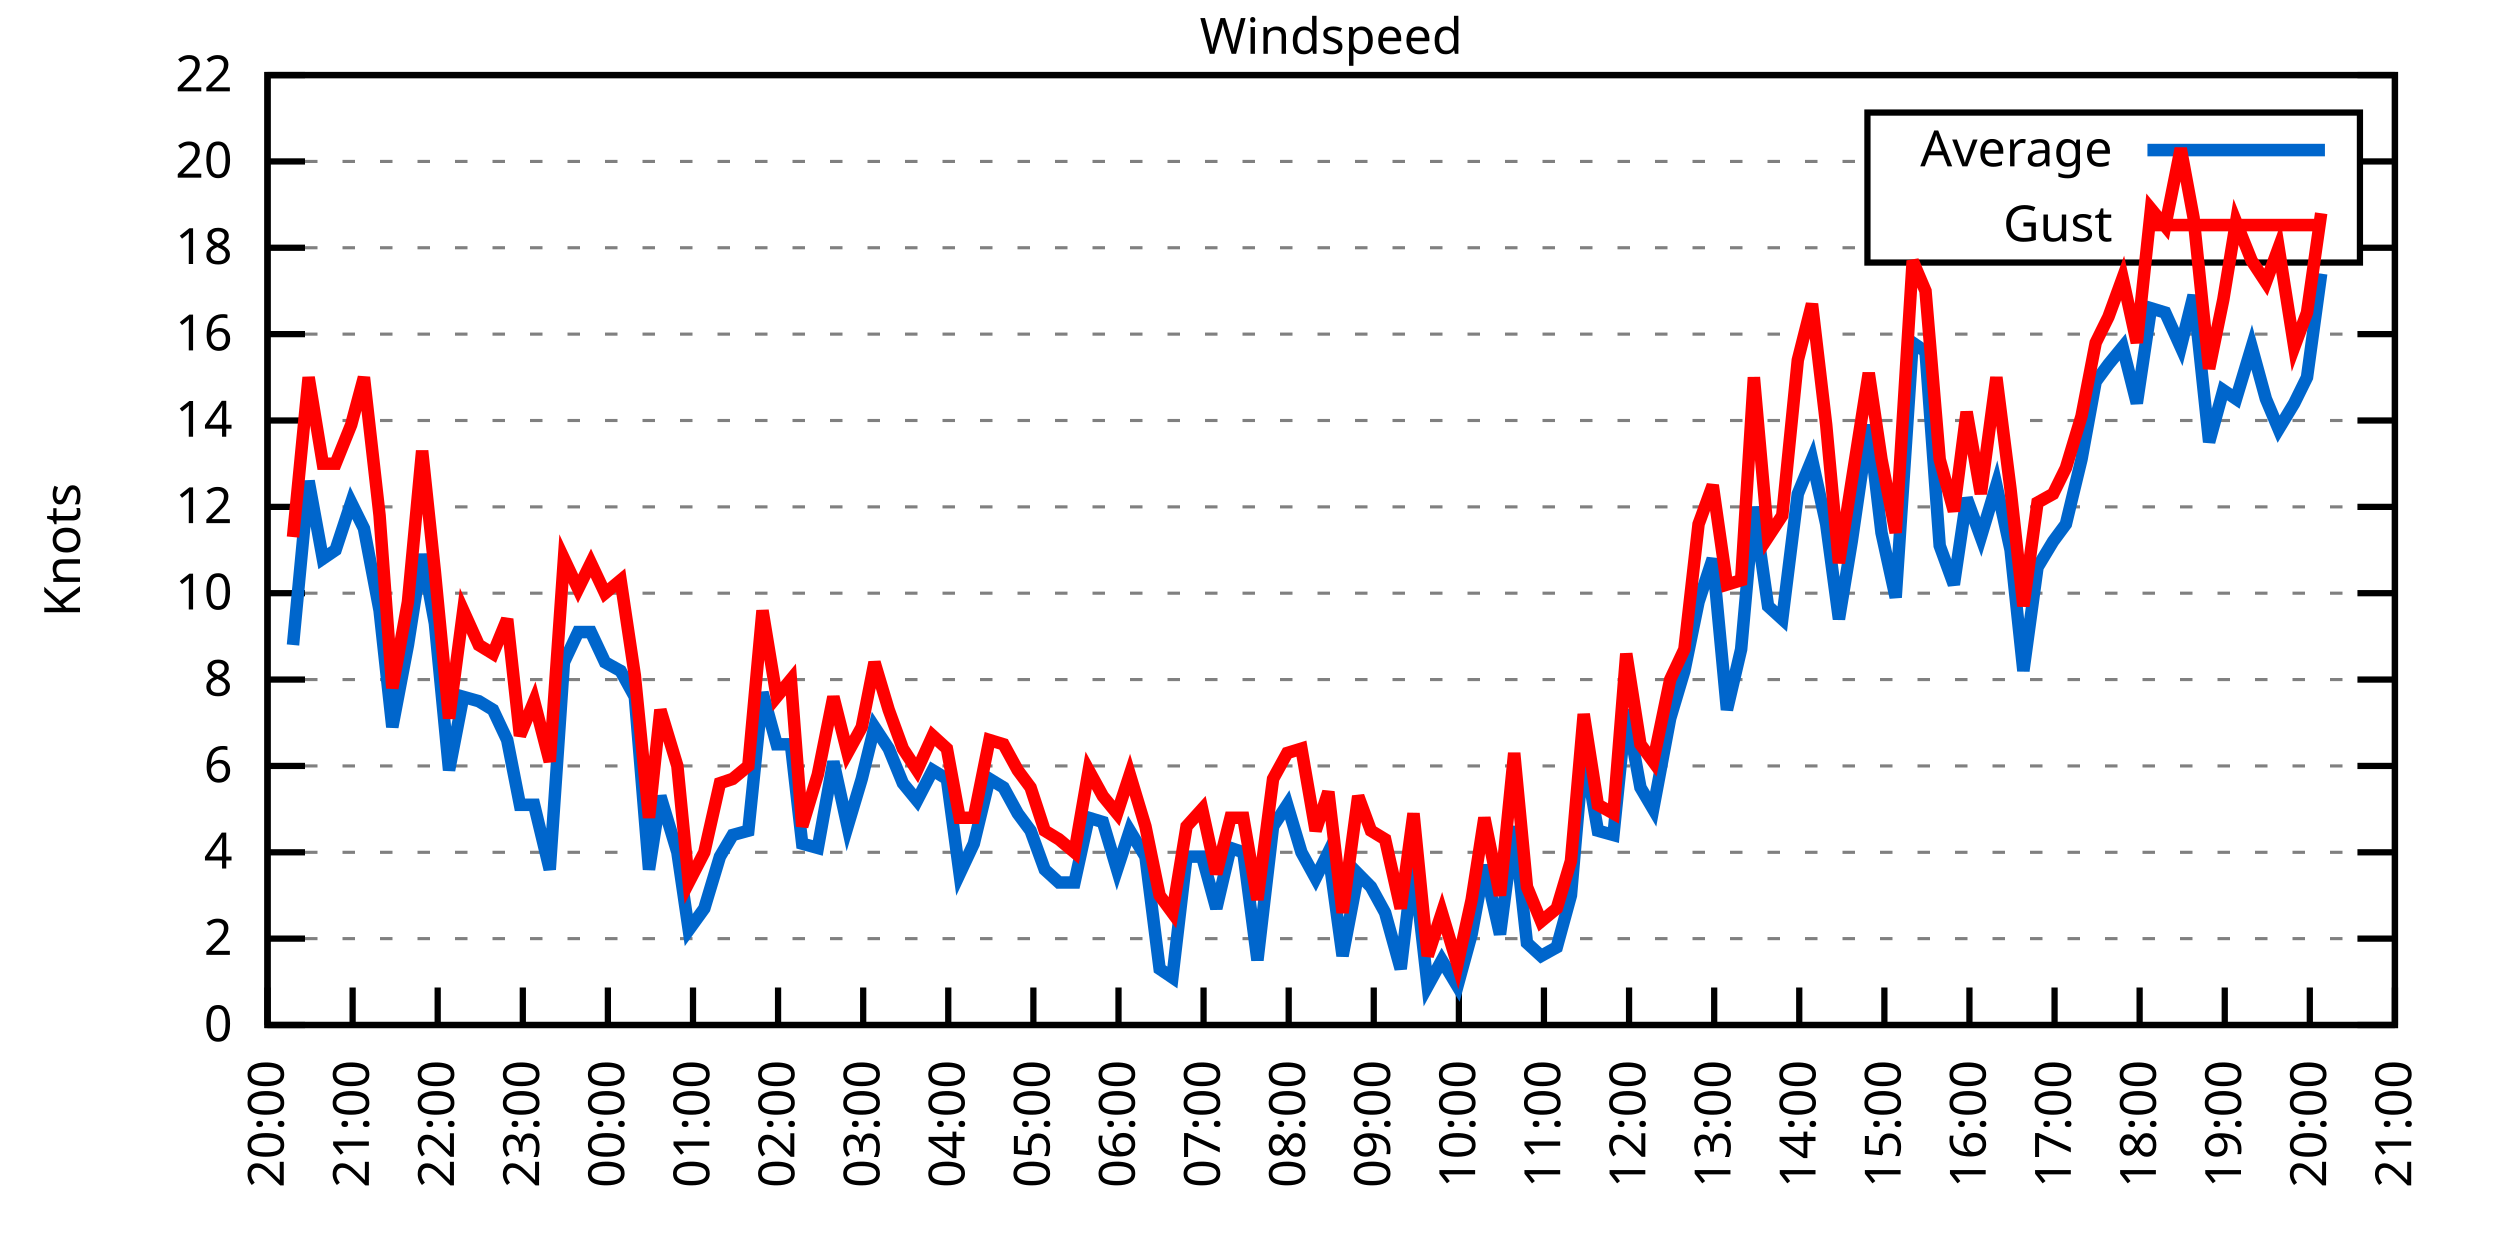
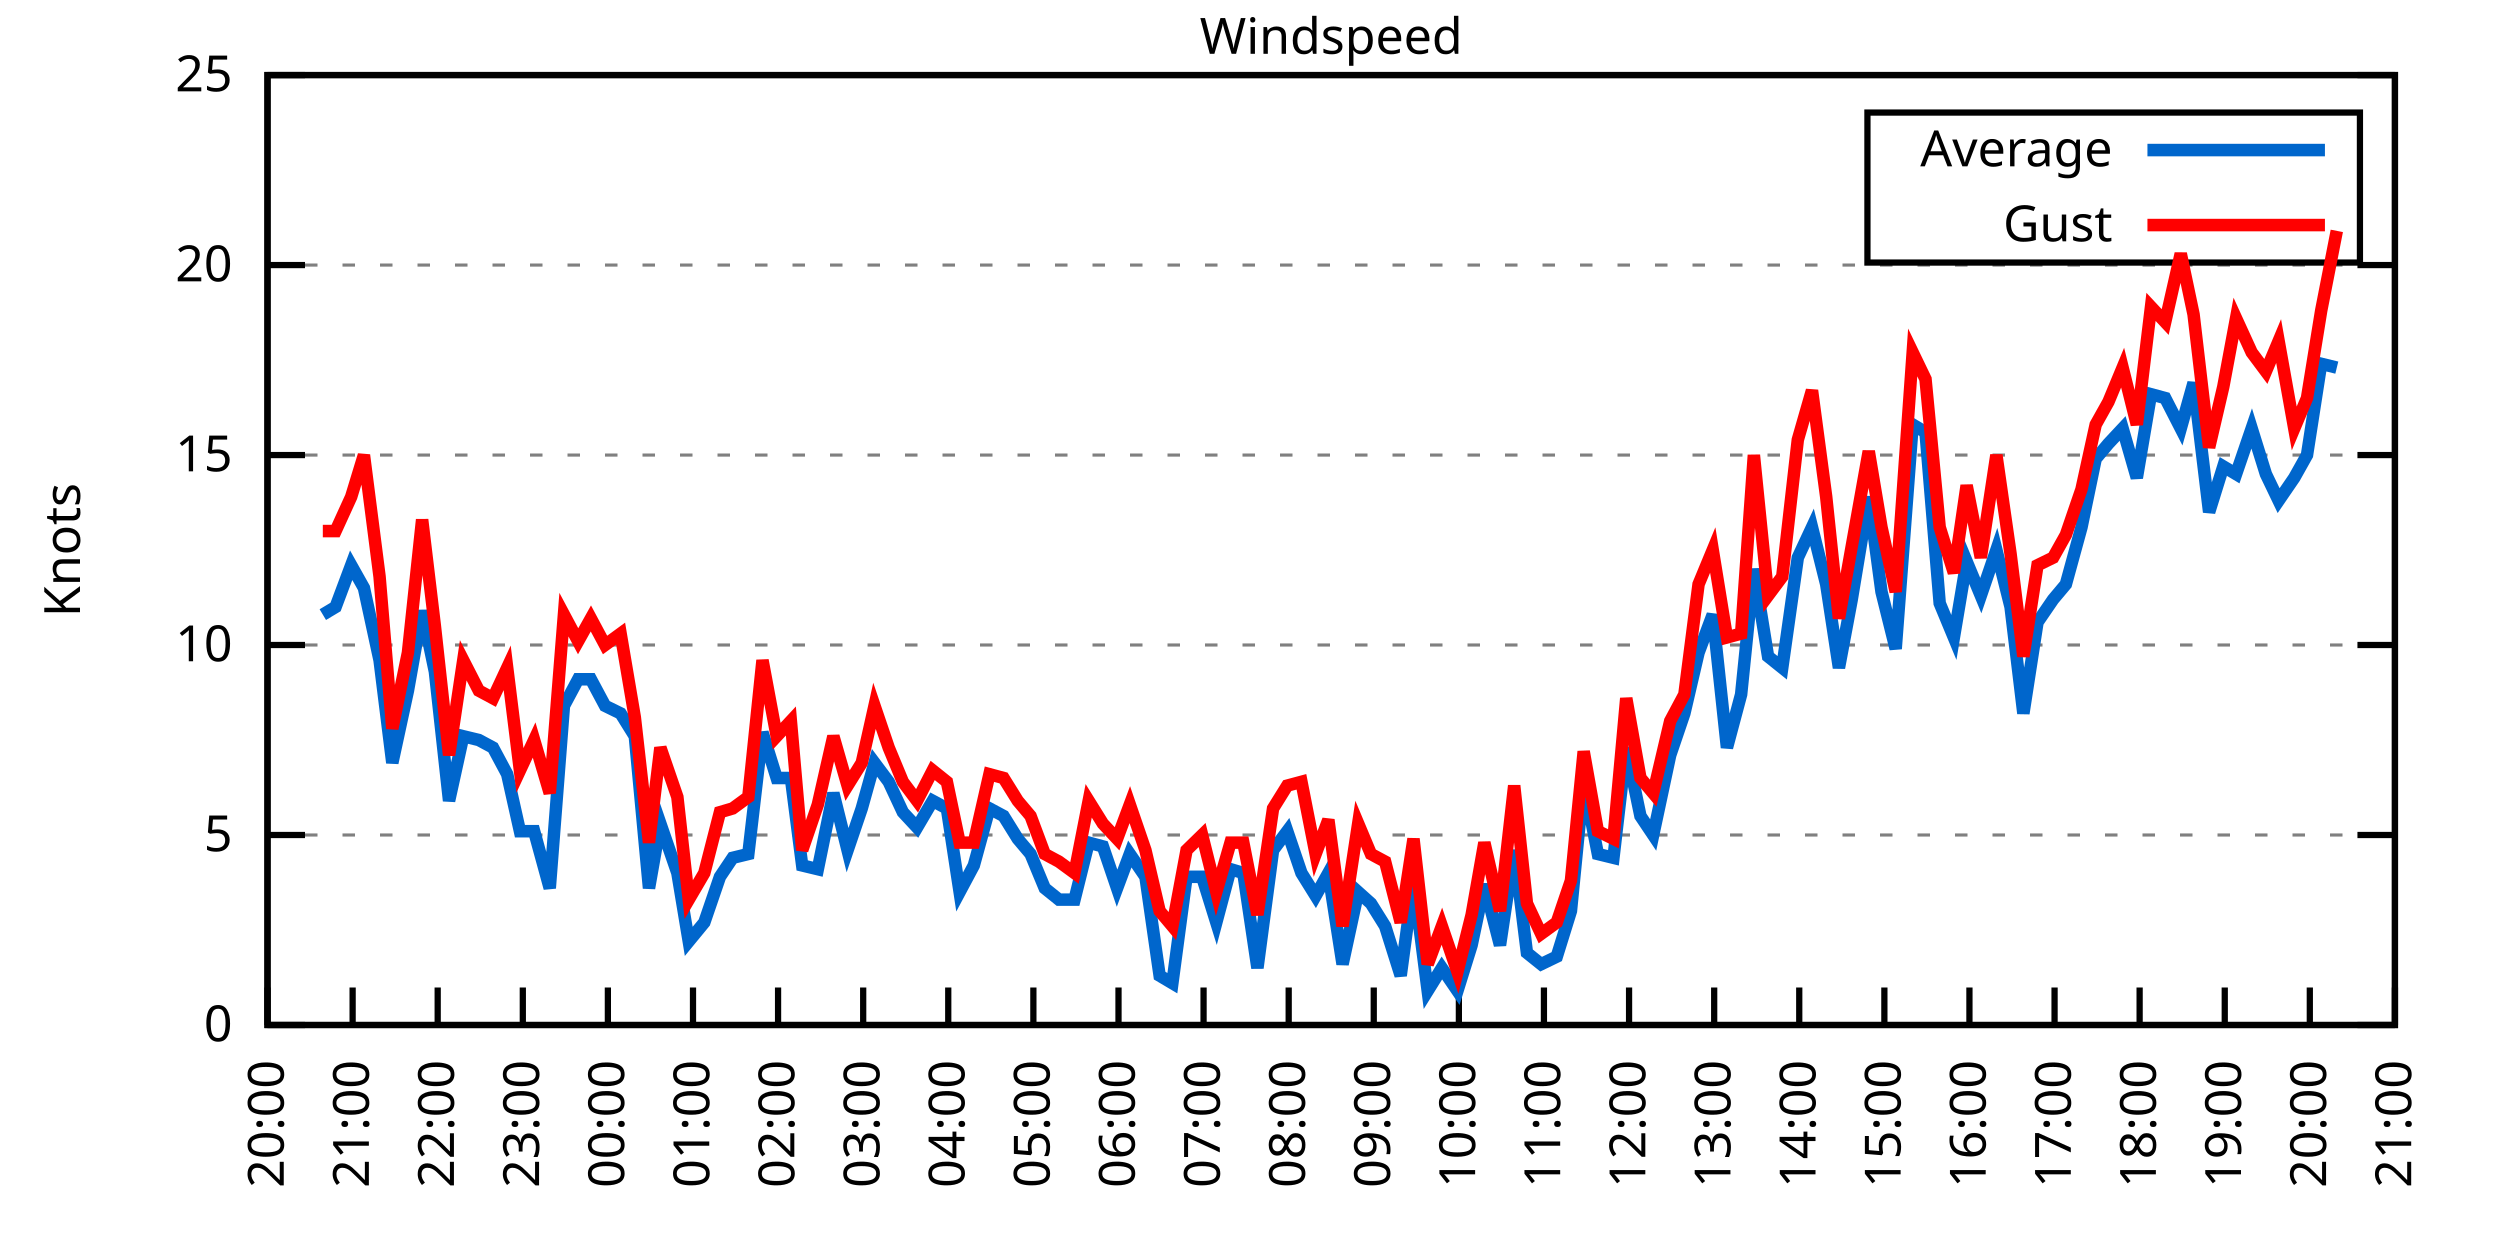
<svg xmlns="http://www.w3.org/2000/svg" xmlns:xlink="http://www.w3.org/1999/xlink" width="400" height="200" viewBox="0 0 400 200">
  <g id="gnuplot_canvas">
    <rect x="0" y="0" width="400" height="200" fill="none" />
    <defs>
      <circle id="gpDot" r="0.5" stroke-width="0.5" stroke="currentColor" />
      <path id="gpPt0" stroke-width="0.333" stroke="currentColor" d="M-1,0 h2 M0,-1 v2" />
      <path id="gpPt1" stroke-width="0.333" stroke="currentColor" d="M-1,-1 L1,1 M1,-1 L-1,1" />
      <path id="gpPt2" stroke-width="0.333" stroke="currentColor" d="M-1,0 L1,0 M0,-1 L0,1 M-1,-1 L1,1 M-1,1 L1,-1" />
      <rect id="gpPt3" stroke-width="0.333" stroke="currentColor" x="-1" y="-1" width="2" height="2" />
      <rect id="gpPt4" stroke-width="0.333" stroke="currentColor" fill="currentColor" x="-1" y="-1" width="2" height="2" />
      <circle id="gpPt5" stroke-width="0.333" stroke="currentColor" cx="0" cy="0" r="1" />
      <use xlink:href="#gpPt5" id="gpPt6" fill="currentColor" stroke="none" />
      <path id="gpPt7" stroke-width="0.333" stroke="currentColor" d="M0,-1.33 L-1.33,0.67 L1.33,0.67 z" />
      <use xlink:href="#gpPt7" id="gpPt8" fill="currentColor" stroke="none" />
      <use xlink:href="#gpPt7" id="gpPt9" stroke="currentColor" transform="rotate(180)" />
      <use xlink:href="#gpPt9" id="gpPt10" fill="currentColor" stroke="none" />
      <use xlink:href="#gpPt3" id="gpPt11" stroke="currentColor" transform="rotate(45)" />
      <use xlink:href="#gpPt11" id="gpPt12" fill="currentColor" stroke="none" />
      <path id="gpPt13" stroke-width="0.333" stroke="currentColor" d="M0,1.330 L1.265,0.411 L0.782,-1.067 L-0.782,-1.076 L-1.265,0.411 z" />
      <use xlink:href="#gpPt13" id="gpPt14" fill="currentColor" stroke="none" />
      <filter id="textbox" filterUnits="objectBoundingBox" x="0" y="0" height="1" width="1">
        <feFlood flood-color="white" flood-opacity="1" result="bgnd" />
        <feComposite in="SourceGraphic" in2="bgnd" operator="atop" />
      </filter>
      <filter id="greybox" filterUnits="objectBoundingBox" x="0" y="0" height="1" width="1">
        <feFlood flood-color="lightgrey" flood-opacity="1" result="grey" />
        <feComposite in="SourceGraphic" in2="grey" operator="atop" />
      </filter>
    </defs>
    <g fill="none" color="white" stroke="currentColor" stroke-width="1.00" stroke-linecap="butt" stroke-linejoin="miter">
</g>
    <g fill="none" color="black" stroke="currentColor" stroke-width="1.00" stroke-linecap="butt" stroke-linejoin="miter">
      <g stroke="none" shape-rendering="crispEdges">
        <polygon fill="rgb(255, 255, 255)" points="42.80,164.00 383.18,164.00 383.18,12.02 42.80,12.02 " />
      </g>
    </g>
    <g fill="none" color="black" stroke="currentColor" stroke-width="1.00" stroke-linecap="butt" stroke-linejoin="miter">
</g>
    <g fill="none" color="black" stroke="black" stroke-width="0.50" stroke-linecap="butt" stroke-linejoin="miter">
</g>
    <g fill="none" color="gray" stroke="currentColor" stroke-width="0.50" stroke-linecap="butt" stroke-linejoin="miter">
      <path stroke="gray" stroke-dasharray="2,4" class="gridline" d="M42.80,164.00 L383.19,164.00  " />
    </g>
    <g fill="none" color="gray" stroke="gray" stroke-width="1.00" stroke-linecap="butt" stroke-linejoin="miter">
</g>
    <g fill="none" color="black" stroke="currentColor" stroke-width="1.00" stroke-linecap="butt" stroke-linejoin="miter">
      <path stroke="black" d="M42.80,164.00 L48.80,164.00 M383.19,164.00 L377.19,164.00  " />
      <g transform="translate(37.20,166.60)" stroke="none" fill="black" font-family="Sans" font-size="8.00" text-anchor="end">
        <text>
          <tspan font-family="Sans"> 0</tspan>
        </text>
      </g>
    </g>
    <g fill="none" color="black" stroke="currentColor" stroke-width="1.00" stroke-linecap="butt" stroke-linejoin="miter">
</g>
    <g fill="none" color="black" stroke="black" stroke-width="0.50" stroke-linecap="butt" stroke-linejoin="miter">
</g>
    <g fill="none" color="gray" stroke="currentColor" stroke-width="0.50" stroke-linecap="butt" stroke-linejoin="miter">
-       <path stroke="gray" stroke-dasharray="2,4" class="gridline" d="M42.80,150.18 L383.19,150.18  " />
-     </g>
-     <g fill="none" color="gray" stroke="gray" stroke-width="1.00" stroke-linecap="butt" stroke-linejoin="miter">
- </g>
-     <g fill="none" color="black" stroke="currentColor" stroke-width="1.00" stroke-linecap="butt" stroke-linejoin="miter">
-       <path stroke="black" d="M42.80,150.18 L48.80,150.18 M383.19,150.18 L377.19,150.18  " />
-       <g transform="translate(37.20,152.78)" stroke="none" fill="black" font-family="Sans" font-size="8.00" text-anchor="end">
-         <text>
-           <tspan font-family="Sans"> 2</tspan>
-         </text>
-       </g>
-     </g>
-     <g fill="none" color="black" stroke="currentColor" stroke-width="1.00" stroke-linecap="butt" stroke-linejoin="miter">
- </g>
-     <g fill="none" color="black" stroke="black" stroke-width="0.50" stroke-linecap="butt" stroke-linejoin="miter">
- </g>
-     <g fill="none" color="gray" stroke="currentColor" stroke-width="0.50" stroke-linecap="butt" stroke-linejoin="miter">
-       <path stroke="gray" stroke-dasharray="2,4" class="gridline" d="M42.80,136.37 L383.19,136.37  " />
-     </g>
-     <g fill="none" color="gray" stroke="gray" stroke-width="1.00" stroke-linecap="butt" stroke-linejoin="miter">
- </g>
-     <g fill="none" color="black" stroke="currentColor" stroke-width="1.00" stroke-linecap="butt" stroke-linejoin="miter">
-       <path stroke="black" d="M42.80,136.37 L48.80,136.37 M383.19,136.37 L377.19,136.37  " />
-       <g transform="translate(37.20,138.97)" stroke="none" fill="black" font-family="Sans" font-size="8.00" text-anchor="end">
-         <text>
-           <tspan font-family="Sans"> 4</tspan>
-         </text>
-       </g>
-     </g>
-     <g fill="none" color="black" stroke="currentColor" stroke-width="1.00" stroke-linecap="butt" stroke-linejoin="miter">
- </g>
-     <g fill="none" color="black" stroke="black" stroke-width="0.50" stroke-linecap="butt" stroke-linejoin="miter">
- </g>
-     <g fill="none" color="gray" stroke="currentColor" stroke-width="0.50" stroke-linecap="butt" stroke-linejoin="miter">
-       <path stroke="gray" stroke-dasharray="2,4" class="gridline" d="M42.80,122.55 L383.19,122.55  " />
-     </g>
-     <g fill="none" color="gray" stroke="gray" stroke-width="1.00" stroke-linecap="butt" stroke-linejoin="miter">
- </g>
-     <g fill="none" color="black" stroke="currentColor" stroke-width="1.00" stroke-linecap="butt" stroke-linejoin="miter">
-       <path stroke="black" d="M42.80,122.55 L48.80,122.55 M383.19,122.55 L377.19,122.55  " />
-       <g transform="translate(37.20,125.15)" stroke="none" fill="black" font-family="Sans" font-size="8.00" text-anchor="end">
-         <text>
-           <tspan font-family="Sans"> 6</tspan>
-         </text>
-       </g>
-     </g>
-     <g fill="none" color="black" stroke="currentColor" stroke-width="1.00" stroke-linecap="butt" stroke-linejoin="miter">
- </g>
-     <g fill="none" color="black" stroke="black" stroke-width="0.50" stroke-linecap="butt" stroke-linejoin="miter">
- </g>
-     <g fill="none" color="gray" stroke="currentColor" stroke-width="0.50" stroke-linecap="butt" stroke-linejoin="miter">
-       <path stroke="gray" stroke-dasharray="2,4" class="gridline" d="M42.80,108.73 L383.19,108.73  " />
-     </g>
-     <g fill="none" color="gray" stroke="gray" stroke-width="1.00" stroke-linecap="butt" stroke-linejoin="miter">
- </g>
-     <g fill="none" color="black" stroke="currentColor" stroke-width="1.00" stroke-linecap="butt" stroke-linejoin="miter">
-       <path stroke="black" d="M42.80,108.73 L48.80,108.73 M383.19,108.73 L377.19,108.73  " />
-       <g transform="translate(37.20,111.33)" stroke="none" fill="black" font-family="Sans" font-size="8.00" text-anchor="end">
-         <text>
-           <tspan font-family="Sans"> 8</tspan>
-         </text>
-       </g>
-     </g>
-     <g fill="none" color="black" stroke="currentColor" stroke-width="1.00" stroke-linecap="butt" stroke-linejoin="miter">
- </g>
-     <g fill="none" color="black" stroke="black" stroke-width="0.50" stroke-linecap="butt" stroke-linejoin="miter">
- </g>
-     <g fill="none" color="gray" stroke="currentColor" stroke-width="0.50" stroke-linecap="butt" stroke-linejoin="miter">
-       <path stroke="gray" stroke-dasharray="2,4" class="gridline" d="M42.80,94.91 L383.19,94.91  " />
-     </g>
-     <g fill="none" color="gray" stroke="gray" stroke-width="1.00" stroke-linecap="butt" stroke-linejoin="miter">
- </g>
-     <g fill="none" color="black" stroke="currentColor" stroke-width="1.00" stroke-linecap="butt" stroke-linejoin="miter">
-       <path stroke="black" d="M42.80,94.91 L48.80,94.91 M383.19,94.91 L377.19,94.91  " />
-       <g transform="translate(37.20,97.51)" stroke="none" fill="black" font-family="Sans" font-size="8.00" text-anchor="end">
+       <path stroke="gray" stroke-dasharray="2,4" class="gridline" d="M42.80,133.60 L383.19,133.60  " />
+     </g>
+     <g fill="none" color="gray" stroke="gray" stroke-width="1.00" stroke-linecap="butt" stroke-linejoin="miter">
+ </g>
+     <g fill="none" color="black" stroke="currentColor" stroke-width="1.00" stroke-linecap="butt" stroke-linejoin="miter">
+       <path stroke="black" d="M42.80,133.60 L48.80,133.60 M383.19,133.60 L377.19,133.60  " />
+       <g transform="translate(37.20,136.20)" stroke="none" fill="black" font-family="Sans" font-size="8.00" text-anchor="end">
+         <text>
+           <tspan font-family="Sans"> 5</tspan>
+         </text>
+       </g>
+     </g>
+     <g fill="none" color="black" stroke="currentColor" stroke-width="1.00" stroke-linecap="butt" stroke-linejoin="miter">
+ </g>
+     <g fill="none" color="black" stroke="black" stroke-width="0.50" stroke-linecap="butt" stroke-linejoin="miter">
+ </g>
+     <g fill="none" color="gray" stroke="currentColor" stroke-width="0.50" stroke-linecap="butt" stroke-linejoin="miter">
+       <path stroke="gray" stroke-dasharray="2,4" class="gridline" d="M42.80,103.20 L383.19,103.20  " />
+     </g>
+     <g fill="none" color="gray" stroke="gray" stroke-width="1.00" stroke-linecap="butt" stroke-linejoin="miter">
+ </g>
+     <g fill="none" color="black" stroke="currentColor" stroke-width="1.00" stroke-linecap="butt" stroke-linejoin="miter">
+       <path stroke="black" d="M42.80,103.20 L48.80,103.20 M383.19,103.20 L377.19,103.20  " />
+       <g transform="translate(37.20,105.80)" stroke="none" fill="black" font-family="Sans" font-size="8.00" text-anchor="end">
        <text>
          <tspan font-family="Sans"> 10</tspan>
        </text>
      </g>
    </g>
    <g fill="none" color="black" stroke="currentColor" stroke-width="1.00" stroke-linecap="butt" stroke-linejoin="miter">
</g>
    <g fill="none" color="black" stroke="black" stroke-width="0.50" stroke-linecap="butt" stroke-linejoin="miter">
</g>
    <g fill="none" color="gray" stroke="currentColor" stroke-width="0.50" stroke-linecap="butt" stroke-linejoin="miter">
-       <path stroke="gray" stroke-dasharray="2,4" class="gridline" d="M42.80,81.10 L383.19,81.10  " />
-     </g>
-     <g fill="none" color="gray" stroke="gray" stroke-width="1.00" stroke-linecap="butt" stroke-linejoin="miter">
- </g>
-     <g fill="none" color="black" stroke="currentColor" stroke-width="1.00" stroke-linecap="butt" stroke-linejoin="miter">
-       <path stroke="black" d="M42.80,81.10 L48.80,81.10 M383.19,81.10 L377.19,81.10  " />
-       <g transform="translate(37.20,83.70)" stroke="none" fill="black" font-family="Sans" font-size="8.00" text-anchor="end">
-         <text>
-           <tspan font-family="Sans"> 12</tspan>
-         </text>
-       </g>
-     </g>
-     <g fill="none" color="black" stroke="currentColor" stroke-width="1.00" stroke-linecap="butt" stroke-linejoin="miter">
- </g>
-     <g fill="none" color="black" stroke="black" stroke-width="0.50" stroke-linecap="butt" stroke-linejoin="miter">
- </g>
-     <g fill="none" color="gray" stroke="currentColor" stroke-width="0.50" stroke-linecap="butt" stroke-linejoin="miter">
-       <path stroke="gray" stroke-dasharray="2,4" class="gridline" d="M42.80,67.28 L383.19,67.28  " />
-     </g>
-     <g fill="none" color="gray" stroke="gray" stroke-width="1.00" stroke-linecap="butt" stroke-linejoin="miter">
- </g>
-     <g fill="none" color="black" stroke="currentColor" stroke-width="1.00" stroke-linecap="butt" stroke-linejoin="miter">
-       <path stroke="black" d="M42.80,67.28 L48.80,67.28 M383.19,67.28 L377.19,67.28  " />
-       <g transform="translate(37.20,69.88)" stroke="none" fill="black" font-family="Sans" font-size="8.00" text-anchor="end">
-         <text>
-           <tspan font-family="Sans"> 14</tspan>
-         </text>
-       </g>
-     </g>
-     <g fill="none" color="black" stroke="currentColor" stroke-width="1.00" stroke-linecap="butt" stroke-linejoin="miter">
- </g>
-     <g fill="none" color="black" stroke="black" stroke-width="0.50" stroke-linecap="butt" stroke-linejoin="miter">
- </g>
-     <g fill="none" color="gray" stroke="currentColor" stroke-width="0.50" stroke-linecap="butt" stroke-linejoin="miter">
-       <path stroke="gray" stroke-dasharray="2,4" class="gridline" d="M42.80,53.46 L383.19,53.46  " />
-     </g>
-     <g fill="none" color="gray" stroke="gray" stroke-width="1.00" stroke-linecap="butt" stroke-linejoin="miter">
- </g>
-     <g fill="none" color="black" stroke="currentColor" stroke-width="1.00" stroke-linecap="butt" stroke-linejoin="miter">
-       <path stroke="black" d="M42.80,53.46 L48.80,53.46 M383.19,53.46 L377.19,53.46  " />
-       <g transform="translate(37.20,56.06)" stroke="none" fill="black" font-family="Sans" font-size="8.00" text-anchor="end">
-         <text>
-           <tspan font-family="Sans"> 16</tspan>
-         </text>
-       </g>
-     </g>
-     <g fill="none" color="black" stroke="currentColor" stroke-width="1.00" stroke-linecap="butt" stroke-linejoin="miter">
- </g>
-     <g fill="none" color="black" stroke="black" stroke-width="0.50" stroke-linecap="butt" stroke-linejoin="miter">
- </g>
-     <g fill="none" color="gray" stroke="currentColor" stroke-width="0.50" stroke-linecap="butt" stroke-linejoin="miter">
-       <path stroke="gray" stroke-dasharray="2,4" class="gridline" d="M42.80,39.64 L298.79,39.64 M377.59,39.64 L383.19,39.64  " />
-     </g>
-     <g fill="none" color="gray" stroke="gray" stroke-width="1.00" stroke-linecap="butt" stroke-linejoin="miter">
- </g>
-     <g fill="none" color="black" stroke="currentColor" stroke-width="1.00" stroke-linecap="butt" stroke-linejoin="miter">
-       <path stroke="black" d="M42.80,39.64 L48.80,39.64 M383.19,39.64 L377.19,39.64  " />
-       <g transform="translate(37.20,42.24)" stroke="none" fill="black" font-family="Sans" font-size="8.00" text-anchor="end">
-         <text>
-           <tspan font-family="Sans"> 18</tspan>
-         </text>
-       </g>
-     </g>
-     <g fill="none" color="black" stroke="currentColor" stroke-width="1.00" stroke-linecap="butt" stroke-linejoin="miter">
- </g>
-     <g fill="none" color="black" stroke="black" stroke-width="0.50" stroke-linecap="butt" stroke-linejoin="miter">
- </g>
-     <g fill="none" color="gray" stroke="currentColor" stroke-width="0.50" stroke-linecap="butt" stroke-linejoin="miter">
-       <path stroke="gray" stroke-dasharray="2,4" class="gridline" d="M42.80,25.83 L298.79,25.83 M377.59,25.83 L383.19,25.83  " />
-     </g>
-     <g fill="none" color="gray" stroke="gray" stroke-width="1.00" stroke-linecap="butt" stroke-linejoin="miter">
- </g>
-     <g fill="none" color="black" stroke="currentColor" stroke-width="1.00" stroke-linecap="butt" stroke-linejoin="miter">
-       <path stroke="black" d="M42.80,25.83 L48.80,25.83 M383.19,25.83 L377.19,25.83  " />
-       <g transform="translate(37.20,28.43)" stroke="none" fill="black" font-family="Sans" font-size="8.00" text-anchor="end">
+       <path stroke="gray" stroke-dasharray="2,4" class="gridline" d="M42.80,72.81 L383.19,72.81  " />
+     </g>
+     <g fill="none" color="gray" stroke="gray" stroke-width="1.00" stroke-linecap="butt" stroke-linejoin="miter">
+ </g>
+     <g fill="none" color="black" stroke="currentColor" stroke-width="1.00" stroke-linecap="butt" stroke-linejoin="miter">
+       <path stroke="black" d="M42.80,72.81 L48.80,72.81 M383.19,72.81 L377.19,72.81  " />
+       <g transform="translate(37.20,75.41)" stroke="none" fill="black" font-family="Sans" font-size="8.00" text-anchor="end">
+         <text>
+           <tspan font-family="Sans"> 15</tspan>
+         </text>
+       </g>
+     </g>
+     <g fill="none" color="black" stroke="currentColor" stroke-width="1.00" stroke-linecap="butt" stroke-linejoin="miter">
+ </g>
+     <g fill="none" color="black" stroke="black" stroke-width="0.50" stroke-linecap="butt" stroke-linejoin="miter">
+ </g>
+     <g fill="none" color="gray" stroke="currentColor" stroke-width="0.50" stroke-linecap="butt" stroke-linejoin="miter">
+       <path stroke="gray" stroke-dasharray="2,4" class="gridline" d="M42.80,42.41 L383.19,42.41  " />
+     </g>
+     <g fill="none" color="gray" stroke="gray" stroke-width="1.00" stroke-linecap="butt" stroke-linejoin="miter">
+ </g>
+     <g fill="none" color="black" stroke="currentColor" stroke-width="1.00" stroke-linecap="butt" stroke-linejoin="miter">
+       <path stroke="black" d="M42.80,42.41 L48.80,42.41 M383.19,42.41 L377.19,42.41  " />
+       <g transform="translate(37.20,45.01)" stroke="none" fill="black" font-family="Sans" font-size="8.00" text-anchor="end">
        <text>
          <tspan font-family="Sans"> 20</tspan>
        </text>
      </g>
    </g>
    <g fill="none" color="black" stroke="currentColor" stroke-width="1.00" stroke-linecap="butt" stroke-linejoin="miter">
</g>
    <g fill="none" color="black" stroke="black" stroke-width="0.50" stroke-linecap="butt" stroke-linejoin="miter">
</g>
    <g fill="none" color="gray" stroke="currentColor" stroke-width="0.50" stroke-linecap="butt" stroke-linejoin="miter">
      <path stroke="gray" stroke-dasharray="2,4" class="gridline" d="M42.80,12.01 L383.19,12.01  " />
    </g>
    <g fill="none" color="gray" stroke="gray" stroke-width="1.00" stroke-linecap="butt" stroke-linejoin="miter">
</g>
    <g fill="none" color="black" stroke="currentColor" stroke-width="1.00" stroke-linecap="butt" stroke-linejoin="miter">
      <path stroke="black" d="M42.80,12.01 L48.80,12.01 M383.19,12.01 L377.19,12.01  " />
      <g transform="translate(37.20,14.61)" stroke="none" fill="black" font-family="Sans" font-size="8.00" text-anchor="end">
        <text>
-           <tspan font-family="Sans"> 22</tspan>
+           <tspan font-family="Sans"> 25</tspan>
        </text>
      </g>
    </g>
    <g fill="none" color="black" stroke="currentColor" stroke-width="1.00" stroke-linecap="butt" stroke-linejoin="miter">
      <path stroke="black" d="M42.80,164.00 L42.80,158.00  " />
      <g transform="translate(45.40,169.60) rotate(270.00)" stroke="none" fill="black" font-family="Sans" font-size="8.00" text-anchor="end">
        <text>
          <tspan font-family="Sans">20:00</tspan>
        </text>
      </g>
    </g>
    <g fill="none" color="black" stroke="currentColor" stroke-width="1.00" stroke-linecap="butt" stroke-linejoin="miter">
      <path stroke="black" d="M56.42,164.00 L56.42,158.00  " />
      <g transform="translate(59.02,169.60) rotate(270.00)" stroke="none" fill="black" font-family="Sans" font-size="8.00" text-anchor="end">
        <text>
          <tspan font-family="Sans">21:00</tspan>
        </text>
      </g>
    </g>
    <g fill="none" color="black" stroke="currentColor" stroke-width="1.00" stroke-linecap="butt" stroke-linejoin="miter">
      <path stroke="black" d="M70.03,164.00 L70.03,158.00  " />
      <g transform="translate(72.63,169.60) rotate(270.00)" stroke="none" fill="black" font-family="Sans" font-size="8.00" text-anchor="end">
        <text>
          <tspan font-family="Sans">22:00</tspan>
        </text>
      </g>
    </g>
    <g fill="none" color="black" stroke="currentColor" stroke-width="1.00" stroke-linecap="butt" stroke-linejoin="miter">
      <path stroke="black" d="M83.65,164.00 L83.65,158.00  " />
      <g transform="translate(86.25,169.60) rotate(270.00)" stroke="none" fill="black" font-family="Sans" font-size="8.00" text-anchor="end">
        <text>
          <tspan font-family="Sans">23:00</tspan>
        </text>
      </g>
    </g>
    <g fill="none" color="black" stroke="currentColor" stroke-width="1.00" stroke-linecap="butt" stroke-linejoin="miter">
      <path stroke="black" d="M97.26,164.00 L97.26,158.00  " />
      <g transform="translate(99.86,169.60) rotate(270.00)" stroke="none" fill="black" font-family="Sans" font-size="8.00" text-anchor="end">
        <text>
          <tspan font-family="Sans">00:00</tspan>
        </text>
      </g>
    </g>
    <g fill="none" color="black" stroke="currentColor" stroke-width="1.00" stroke-linecap="butt" stroke-linejoin="miter">
      <path stroke="black" d="M110.88,164.00 L110.88,158.00  " />
      <g transform="translate(113.48,169.60) rotate(270.00)" stroke="none" fill="black" font-family="Sans" font-size="8.00" text-anchor="end">
        <text>
          <tspan font-family="Sans">01:00</tspan>
        </text>
      </g>
    </g>
    <g fill="none" color="black" stroke="currentColor" stroke-width="1.00" stroke-linecap="butt" stroke-linejoin="miter">
      <path stroke="black" d="M124.49,164.00 L124.49,158.00  " />
      <g transform="translate(127.09,169.60) rotate(270.00)" stroke="none" fill="black" font-family="Sans" font-size="8.00" text-anchor="end">
        <text>
          <tspan font-family="Sans">02:00</tspan>
        </text>
      </g>
    </g>
    <g fill="none" color="black" stroke="currentColor" stroke-width="1.00" stroke-linecap="butt" stroke-linejoin="miter">
      <path stroke="black" d="M138.11,164.00 L138.11,158.00  " />
      <g transform="translate(140.71,169.60) rotate(270.00)" stroke="none" fill="black" font-family="Sans" font-size="8.00" text-anchor="end">
        <text>
          <tspan font-family="Sans">03:00</tspan>
        </text>
      </g>
    </g>
    <g fill="none" color="black" stroke="currentColor" stroke-width="1.00" stroke-linecap="butt" stroke-linejoin="miter">
      <path stroke="black" d="M151.72,164.00 L151.72,158.00  " />
      <g transform="translate(154.32,169.60) rotate(270.00)" stroke="none" fill="black" font-family="Sans" font-size="8.00" text-anchor="end">
        <text>
          <tspan font-family="Sans">04:00</tspan>
        </text>
      </g>
    </g>
    <g fill="none" color="black" stroke="currentColor" stroke-width="1.00" stroke-linecap="butt" stroke-linejoin="miter">
      <path stroke="black" d="M165.34,164.00 L165.34,158.00  " />
      <g transform="translate(167.94,169.60) rotate(270.00)" stroke="none" fill="black" font-family="Sans" font-size="8.00" text-anchor="end">
        <text>
          <tspan font-family="Sans">05:00</tspan>
        </text>
      </g>
    </g>
    <g fill="none" color="black" stroke="currentColor" stroke-width="1.00" stroke-linecap="butt" stroke-linejoin="miter">
      <path stroke="black" d="M178.96,164.00 L178.96,158.00  " />
      <g transform="translate(181.56,169.60) rotate(270.00)" stroke="none" fill="black" font-family="Sans" font-size="8.00" text-anchor="end">
        <text>
          <tspan font-family="Sans">06:00</tspan>
        </text>
      </g>
    </g>
    <g fill="none" color="black" stroke="currentColor" stroke-width="1.00" stroke-linecap="butt" stroke-linejoin="miter">
      <path stroke="black" d="M192.57,164.00 L192.57,158.00  " />
      <g transform="translate(195.17,169.60) rotate(270.00)" stroke="none" fill="black" font-family="Sans" font-size="8.00" text-anchor="end">
        <text>
          <tspan font-family="Sans">07:00</tspan>
        </text>
      </g>
    </g>
    <g fill="none" color="black" stroke="currentColor" stroke-width="1.00" stroke-linecap="butt" stroke-linejoin="miter">
      <path stroke="black" d="M206.19,164.00 L206.19,158.00  " />
      <g transform="translate(208.79,169.60) rotate(270.00)" stroke="none" fill="black" font-family="Sans" font-size="8.00" text-anchor="end">
        <text>
          <tspan font-family="Sans">08:00</tspan>
        </text>
      </g>
    </g>
    <g fill="none" color="black" stroke="currentColor" stroke-width="1.00" stroke-linecap="butt" stroke-linejoin="miter">
      <path stroke="black" d="M219.80,164.00 L219.80,158.00  " />
      <g transform="translate(222.40,169.60) rotate(270.00)" stroke="none" fill="black" font-family="Sans" font-size="8.00" text-anchor="end">
        <text>
          <tspan font-family="Sans">09:00</tspan>
        </text>
      </g>
    </g>
    <g fill="none" color="black" stroke="currentColor" stroke-width="1.00" stroke-linecap="butt" stroke-linejoin="miter">
      <path stroke="black" d="M233.42,164.00 L233.42,158.00  " />
      <g transform="translate(236.02,169.60) rotate(270.00)" stroke="none" fill="black" font-family="Sans" font-size="8.00" text-anchor="end">
        <text>
          <tspan font-family="Sans">10:00</tspan>
        </text>
      </g>
    </g>
    <g fill="none" color="black" stroke="currentColor" stroke-width="1.00" stroke-linecap="butt" stroke-linejoin="miter">
      <path stroke="black" d="M247.03,164.00 L247.03,158.00  " />
      <g transform="translate(249.63,169.60) rotate(270.00)" stroke="none" fill="black" font-family="Sans" font-size="8.00" text-anchor="end">
        <text>
          <tspan font-family="Sans">11:00</tspan>
        </text>
      </g>
    </g>
    <g fill="none" color="black" stroke="currentColor" stroke-width="1.00" stroke-linecap="butt" stroke-linejoin="miter">
      <path stroke="black" d="M260.65,164.00 L260.65,158.00  " />
      <g transform="translate(263.25,169.60) rotate(270.00)" stroke="none" fill="black" font-family="Sans" font-size="8.00" text-anchor="end">
        <text>
          <tspan font-family="Sans">12:00</tspan>
        </text>
      </g>
    </g>
    <g fill="none" color="black" stroke="currentColor" stroke-width="1.00" stroke-linecap="butt" stroke-linejoin="miter">
      <path stroke="black" d="M274.27,164.00 L274.27,158.00  " />
      <g transform="translate(276.87,169.60) rotate(270.00)" stroke="none" fill="black" font-family="Sans" font-size="8.00" text-anchor="end">
        <text>
          <tspan font-family="Sans">13:00</tspan>
        </text>
      </g>
    </g>
    <g fill="none" color="black" stroke="currentColor" stroke-width="1.00" stroke-linecap="butt" stroke-linejoin="miter">
      <path stroke="black" d="M287.88,164.00 L287.88,158.00  " />
      <g transform="translate(290.48,169.60) rotate(270.00)" stroke="none" fill="black" font-family="Sans" font-size="8.00" text-anchor="end">
        <text>
          <tspan font-family="Sans">14:00</tspan>
        </text>
      </g>
    </g>
    <g fill="none" color="black" stroke="currentColor" stroke-width="1.00" stroke-linecap="butt" stroke-linejoin="miter">
      <path stroke="black" d="M301.50,164.00 L301.50,158.00  " />
      <g transform="translate(304.10,169.60) rotate(270.00)" stroke="none" fill="black" font-family="Sans" font-size="8.00" text-anchor="end">
        <text>
          <tspan font-family="Sans">15:00</tspan>
        </text>
      </g>
    </g>
    <g fill="none" color="black" stroke="currentColor" stroke-width="1.00" stroke-linecap="butt" stroke-linejoin="miter">
      <path stroke="black" d="M315.11,164.00 L315.11,158.00  " />
      <g transform="translate(317.71,169.60) rotate(270.00)" stroke="none" fill="black" font-family="Sans" font-size="8.00" text-anchor="end">
        <text>
          <tspan font-family="Sans">16:00</tspan>
        </text>
      </g>
    </g>
    <g fill="none" color="black" stroke="currentColor" stroke-width="1.00" stroke-linecap="butt" stroke-linejoin="miter">
      <path stroke="black" d="M328.73,164.00 L328.73,158.00  " />
      <g transform="translate(331.33,169.60) rotate(270.00)" stroke="none" fill="black" font-family="Sans" font-size="8.00" text-anchor="end">
        <text>
          <tspan font-family="Sans">17:00</tspan>
        </text>
      </g>
    </g>
    <g fill="none" color="black" stroke="currentColor" stroke-width="1.00" stroke-linecap="butt" stroke-linejoin="miter">
      <path stroke="black" d="M342.34,164.00 L342.34,158.00  " />
      <g transform="translate(344.94,169.60) rotate(270.00)" stroke="none" fill="black" font-family="Sans" font-size="8.00" text-anchor="end">
        <text>
          <tspan font-family="Sans">18:00</tspan>
        </text>
      </g>
    </g>
    <g fill="none" color="black" stroke="currentColor" stroke-width="1.00" stroke-linecap="butt" stroke-linejoin="miter">
      <path stroke="black" d="M355.96,164.00 L355.96,158.00  " />
      <g transform="translate(358.56,169.60) rotate(270.00)" stroke="none" fill="black" font-family="Sans" font-size="8.00" text-anchor="end">
        <text>
          <tspan font-family="Sans">19:00</tspan>
        </text>
      </g>
    </g>
    <g fill="none" color="black" stroke="currentColor" stroke-width="1.00" stroke-linecap="butt" stroke-linejoin="miter">
      <path stroke="black" d="M369.57,164.00 L369.57,158.00  " />
      <g transform="translate(372.17,169.60) rotate(270.00)" stroke="none" fill="black" font-family="Sans" font-size="8.00" text-anchor="end">
        <text>
          <tspan font-family="Sans">20:00</tspan>
        </text>
      </g>
    </g>
    <g fill="none" color="black" stroke="currentColor" stroke-width="1.00" stroke-linecap="butt" stroke-linejoin="miter">
      <path stroke="black" d="M383.19,164.00 L383.19,158.00  " />
      <g transform="translate(385.79,169.60) rotate(270.00)" stroke="none" fill="black" font-family="Sans" font-size="8.00" text-anchor="end">
        <text>
          <tspan font-family="Sans">21:00</tspan>
        </text>
      </g>
    </g>
    <g fill="none" color="black" stroke="currentColor" stroke-width="1.00" stroke-linecap="butt" stroke-linejoin="miter">
</g>
    <g fill="none" color="black" stroke="currentColor" stroke-width="1.00" stroke-linecap="butt" stroke-linejoin="miter">
      <path stroke="black" d="M42.80,12.01 L42.80,164.00 L383.19,164.00 L383.19,12.01 L42.80,12.01 Z  " />
    </g>
    <g fill="none" color="black" stroke="currentColor" stroke-width="1.00" stroke-linecap="butt" stroke-linejoin="miter">
</g>
    <g fill="none" color="black" stroke="currentColor" stroke-width="1.00" stroke-linecap="butt" stroke-linejoin="miter">
      <path stroke="black" d="M298.79,42.01 L298.79,18.01 L377.59,18.01 L377.59,42.01 L298.79,42.01 Z  " />
    </g>
    <g id="Windspeed_plot_1">
      <g fill="none" color="white" stroke="black" stroke-width="2.00" stroke-linecap="butt" stroke-linejoin="miter">
</g>
      <g fill="none" color="black" stroke="currentColor" stroke-width="2.00" stroke-linecap="butt" stroke-linejoin="miter">
        <g transform="translate(337.99,26.61)" stroke="none" fill="black" font-family="Sans" font-size="8.00" text-anchor="end">
          <text>
            <tspan font-family="Sans">Average</tspan>
          </text>
        </g>
      </g>
      <g fill="none" color="black" stroke="currentColor" stroke-width="2.00" stroke-linecap="butt" stroke-linejoin="miter">
-         <path stroke="rgb(  0, 102, 204)" d="M343.59,24.01 L371.99,24.01 M46.88,103.20 L49.38,76.95 L51.65,89.39 L53.69,88.00 L56.19,80.41 L58.23,84.55   L60.73,97.68 L62.77,116.33 L65.27,103.20 L67.54,88.70 L69.58,99.75 L71.85,123.24 L74.12,111.49 L76.61,112.19   L78.88,113.57 L81.15,118.40 L83.19,128.77 L85.46,128.77 L87.96,139.13 L90.23,105.97 L92.50,101.13 L94.54,101.13   L96.81,105.97 L99.30,107.35 L101.57,111.49 L103.84,139.13 L105.66,127.38 L108.38,136.37 L110.20,148.80 L112.69,145.35   L115.19,137.06 L117.23,133.60 L119.73,132.91 L122.00,110.80 L124.27,119.09 L126.54,119.09 L128.35,134.98 L130.85,135.67   L133.34,121.86 L135.61,132.22 L137.88,124.62 L139.92,116.33 L142.19,119.78 L144.46,125.31 L146.73,128.08 L149.23,123.24   L151.50,124.62 L153.54,139.82 L155.81,134.98 L158.31,124.62 L160.57,126.00 L162.84,130.15 L164.89,132.91 L167.16,139.13   L169.43,141.20 L171.92,141.20 L174.19,130.84 L176.46,131.53 L178.73,139.13 L180.77,132.91 L183.27,137.06 L185.54,155.02   L187.58,156.40 L189.85,137.06 L192.34,137.06 L194.61,145.35 L196.88,135.67 L198.93,136.37 L201.19,153.64 L203.69,132.22   L205.96,128.77 L208.23,136.37 L210.50,140.51 L212.54,136.37 L214.81,152.95 L217.31,139.82 L219.35,141.89 L221.62,146.04   L224.11,155.02 L226.16,137.75 L228.43,157.78 L230.70,153.64 L233.19,157.78 L235.46,149.49 L237.50,138.44 L240.00,149.49   L242.27,132.22 L244.31,150.87 L246.58,152.95 L249.08,151.56 L251.35,143.27 L253.39,119.78 L255.66,132.91 L258.15,133.60   L260.20,113.57 L262.47,126.00 L264.51,129.46 L267.23,114.95 L269.50,107.35 L271.77,96.30 L274.04,89.39 L276.31,113.57   L278.58,103.89 L280.62,81.10 L282.89,96.99 L285.16,99.06 L287.65,79.02 L289.92,73.50 L292.19,83.86 L294.23,99.06   L296.28,86.62 L299.00,67.97 L301.04,85.24 L303.31,95.60 L306.03,54.84 L308.08,56.23 L310.35,87.31 L312.62,93.53   L314.66,79.71 L316.93,85.93 L319.42,77.64 L321.69,88.00 L323.74,107.35 L326.00,90.77 L328.50,86.62 L330.54,83.86   L333.04,73.50 L335.31,61.06 L337.35,58.30 L339.62,55.53 L341.89,64.52 L344.16,49.32 L346.43,50.01 L348.92,55.53   L350.97,47.24 L353.46,70.73 L355.73,62.44 L357.77,63.82 L360.27,55.53 L362.54,63.82 L364.58,68.66 L367.08,64.52   L369.12,60.37 L371.39,43.79  " />
+         <path stroke="rgb(  0, 102, 204)" d="M343.59,24.01 L371.99,24.01 M51.65,98.34 L53.69,97.12 L56.19,90.44 L58.23,94.08 L60.73,105.64 L62.77,122.05   L65.27,110.50 L67.54,97.73 L69.58,107.46 L71.85,128.13 L74.12,117.80 L76.61,118.40 L78.88,119.62 L81.15,123.87   L83.19,132.99 L85.46,132.99 L87.96,142.11 L90.23,112.93 L92.50,108.68 L94.54,108.68 L96.81,112.93 L99.30,114.15   L101.57,117.80 L103.84,142.11 L105.66,131.78 L108.38,139.68 L110.20,150.62 L112.69,147.59 L115.19,140.29 L117.23,137.25   L119.73,136.64 L122.00,117.19 L124.27,124.48 L126.54,124.48 L128.35,138.47 L130.85,139.07 L133.34,126.91 L135.61,136.03   L137.88,129.35 L139.92,122.05 L142.19,125.09 L144.46,129.95 L146.73,132.39 L149.23,128.13 L151.50,129.35 L153.54,142.72   L155.81,138.47 L158.31,129.35 L160.57,130.56 L162.84,134.21 L164.89,136.64 L167.16,142.11 L169.43,143.94 L171.92,143.94   L174.19,134.82 L176.46,135.43 L178.73,142.11 L180.77,136.64 L183.27,140.29 L185.54,156.10 L187.58,157.31 L189.85,140.29   L192.34,140.29 L194.61,147.59 L196.88,139.07 L198.93,139.68 L201.19,154.88 L203.69,136.03 L205.96,132.99 L208.23,139.68   L210.50,143.33 L212.54,139.68 L214.81,154.27 L217.31,142.72 L219.35,144.55 L221.62,148.19 L224.11,156.10 L226.16,140.90   L228.43,158.53 L230.70,154.88 L233.19,158.53 L235.46,151.23 L237.50,141.51 L240.00,151.23 L242.27,136.03 L244.31,152.45   L246.58,154.27 L249.08,153.06 L251.35,145.76 L253.39,125.09 L255.66,136.64 L258.15,137.25 L260.20,119.62 L262.47,130.56   L264.51,133.60 L267.23,120.83 L269.50,114.15 L271.77,104.42 L274.04,98.34 L276.31,119.62 L278.58,111.11 L280.62,91.04   L282.89,105.03 L285.16,106.85 L287.65,89.22 L289.92,84.36 L292.19,93.48 L294.23,106.85 L296.28,95.91 L299.00,79.49   L301.04,94.69 L303.31,103.81 L306.03,67.94 L308.08,69.16 L310.35,96.52 L312.62,101.99 L314.66,89.83 L316.93,95.30   L319.42,88.00 L321.69,97.12 L323.74,114.15 L326.00,99.56 L328.50,95.91 L330.54,93.48 L333.04,84.36 L335.31,73.41   L337.35,70.98 L339.62,68.55 L341.89,76.45 L344.16,63.08 L346.43,63.69 L348.92,68.55 L350.97,61.25 L353.46,81.93   L355.73,74.63 L357.77,75.85 L360.27,68.55 L362.54,75.85 L364.58,80.10 L367.08,76.45 L369.12,72.81 L371.39,58.21   L373.89,58.82  " />
      </g>
    </g>
    <g id="Windspeed_plot_2">
      <g fill="none" color="black" stroke="currentColor" stroke-width="2.00" stroke-linecap="butt" stroke-linejoin="miter">
        <g transform="translate(337.99,38.61)" stroke="none" fill="black" font-family="Sans" font-size="8.00" text-anchor="end">
          <text>
            <tspan font-family="Sans">Gust</tspan>
          </text>
        </g>
      </g>
      <g fill="none" color="black" stroke="currentColor" stroke-width="2.00" stroke-linecap="butt" stroke-linejoin="miter">
-         <path stroke="rgb(255,   0,   0)" d="M343.59,36.01 L371.99,36.01 M46.88,85.93 L49.38,60.37 L51.65,74.19 L53.69,74.19 L56.19,67.97 L58.23,60.37   L60.73,82.48 L62.77,110.11 L65.27,96.30 L67.54,72.12 L69.58,91.46 L71.85,114.95 L74.12,97.68 L76.61,103.20   L78.88,104.59 L81.15,99.06 L83.19,117.71 L85.46,112.19 L87.96,121.86 L90.23,89.39 L92.50,94.22 L94.54,90.08   L96.81,94.91 L99.30,92.84 L101.57,108.04 L103.84,130.84 L105.66,113.57 L108.38,122.55 L110.20,141.20 L112.69,136.37   L115.19,125.31 L117.23,124.62 L119.73,122.55 L122.00,97.68 L124.27,111.49 L126.54,108.73 L128.35,132.22 L130.85,123.93   L133.34,111.49 L135.61,120.48 L137.88,116.33 L139.92,105.97 L142.19,113.57 L144.46,119.78 L146.73,123.24 L149.23,117.71   L151.50,119.78 L153.54,130.84 L155.81,130.84 L158.31,118.40 L160.57,119.09 L162.84,123.24 L164.89,126.00 L167.16,132.91   L169.43,134.29 L171.92,136.37 L174.19,123.24 L176.46,127.38 L178.73,130.15 L180.77,123.93 L183.27,132.22 L185.54,143.27   L187.58,146.04 L189.85,132.22 L192.34,129.46 L194.61,139.82 L196.88,130.84 L198.93,130.84 L201.19,143.96 L203.69,124.62   L205.96,120.48 L208.23,119.78 L210.50,132.91 L212.54,126.69 L214.81,146.04 L217.31,127.38 L219.35,132.91 L221.62,134.29   L224.11,145.35 L226.16,130.15 L228.43,152.95 L230.70,146.04 L233.19,154.33 L235.46,143.96 L237.50,130.84 L240.00,143.27   L242.27,120.48 L244.31,141.89 L246.58,147.42 L249.08,145.35 L251.35,137.75 L253.39,114.26 L255.66,128.77 L258.15,130.15   L260.20,104.59 L262.47,119.09 L264.51,121.86 L267.23,108.73 L269.50,103.89 L271.77,83.86 L274.04,77.64 L276.31,93.53   L278.58,92.84 L280.62,60.37 L282.89,85.93 L285.16,82.48 L287.65,57.61 L289.92,48.63 L292.19,67.97 L294.23,90.08   L296.28,76.95 L299.00,59.68 L301.04,73.50 L303.31,85.24 L306.03,41.72 L308.08,46.55 L310.35,73.50 L312.62,81.79   L314.66,65.90 L316.93,79.02 L319.42,60.37 L321.69,78.33 L323.74,96.99 L326.00,80.41 L328.50,79.02 L330.54,74.88   L333.04,66.59 L335.31,54.84 L337.35,50.70 L339.62,44.48 L341.89,54.84 L344.16,33.43 L346.43,36.19 L348.92,23.75   L350.97,34.81 L353.46,58.99 L355.73,47.93 L357.77,35.50 L360.27,41.72 L362.54,45.17 L364.58,39.64 L367.08,55.53   L369.12,50.01 L371.39,34.12  " />
+         <path stroke="rgb(255,   0,   0)" d="M343.59,36.01 L371.99,36.01 M51.65,84.97 L53.69,84.97 L56.19,79.49 L58.23,72.81 L60.73,92.26 L62.77,116.58   L65.27,104.42 L67.54,83.14 L69.58,100.16 L71.85,120.83 L74.12,105.64 L76.61,110.50 L78.88,111.72 L81.15,106.85   L83.19,123.27 L85.46,118.40 L87.96,126.91 L90.23,98.34 L92.50,102.60 L94.54,98.95 L96.81,103.20 L99.30,101.38   L101.57,114.76 L103.84,134.82 L105.66,119.62 L108.38,127.52 L110.20,143.94 L112.69,139.68 L115.19,129.95 L117.23,129.35   L119.73,127.52 L122.00,105.64 L124.27,117.80 L126.54,115.36 L128.35,136.03 L130.85,128.74 L133.34,117.80 L135.61,125.70   L137.88,122.05 L139.92,112.93 L142.19,119.62 L144.46,125.09 L146.73,128.13 L149.23,123.27 L151.50,125.09 L153.54,134.82   L155.81,134.82 L158.31,123.87 L160.57,124.48 L162.84,128.13 L164.89,130.56 L167.16,136.64 L169.43,137.86 L171.92,139.68   L174.19,128.13 L176.46,131.78 L178.73,134.21 L180.77,128.74 L183.27,136.03 L185.54,145.76 L187.58,148.19 L189.85,136.03   L192.34,133.60 L194.61,142.72 L196.88,134.82 L198.93,134.82 L201.19,146.37 L203.69,129.35 L205.96,125.70 L208.23,125.09   L210.50,136.64 L212.54,131.17 L214.81,148.19 L217.31,131.78 L219.35,136.64 L221.62,137.86 L224.11,147.59 L226.16,134.21   L228.43,154.27 L230.70,148.19 L233.19,155.49 L235.46,146.37 L237.50,134.82 L240.00,145.76 L242.27,125.70 L244.31,144.55   L246.58,149.41 L249.08,147.59 L251.35,140.90 L253.39,120.23 L255.66,132.99 L258.15,134.21 L260.20,111.72 L262.47,124.48   L264.51,126.91 L267.23,115.36 L269.50,111.11 L271.77,93.48 L274.04,88.00 L276.31,101.99 L278.58,101.38 L280.62,72.81   L282.89,95.30 L285.16,92.26 L287.65,70.37 L289.92,62.47 L292.19,79.49 L294.23,98.95 L296.28,87.40 L299.00,72.20   L301.04,84.36 L303.31,94.69 L306.03,56.39 L308.08,60.65 L310.35,84.36 L312.62,91.65 L314.66,77.67 L316.93,89.22   L319.42,72.81 L321.69,88.61 L323.74,105.03 L326.00,90.44 L328.50,89.22 L330.54,85.57 L333.04,78.28 L335.31,67.94   L337.35,64.29 L339.62,58.82 L341.89,67.94 L344.16,49.10 L346.43,51.53 L348.92,40.58 L350.97,50.31 L353.46,71.59   L355.73,61.86 L357.77,50.92 L360.27,56.39 L362.54,59.43 L364.58,54.57 L367.08,68.55 L369.12,63.69 L371.39,49.70   L373.89,36.94  " />
      </g>
    </g>
    <g fill="none" color="black" stroke="currentColor" stroke-width="2.00" stroke-linecap="butt" stroke-linejoin="miter">
</g>
    <g fill="none" color="black" stroke="black" stroke-width="1.00" stroke-linecap="butt" stroke-linejoin="miter">
</g>
    <g fill="none" color="black" stroke="currentColor" stroke-width="1.00" stroke-linecap="butt" stroke-linejoin="miter">
      <path stroke="black" d="M42.80,12.01 L42.80,164.00 L383.19,164.00 L383.19,12.01 L42.80,12.01 Z  " />
      <g transform="translate(12.80,88.01) rotate(270.00)" stroke="none" fill="black" font-family="Sans" font-size="8.00" text-anchor="middle">
        <text>
          <tspan font-family="Sans">Knots</tspan>
        </text>
      </g>
    </g>
    <g fill="none" color="black" stroke="currentColor" stroke-width="1.00" stroke-linecap="butt" stroke-linejoin="miter">
</g>
    <g fill="none" color="black" stroke="currentColor" stroke-width="1.00" stroke-linecap="butt" stroke-linejoin="miter">
      <g transform="translate(212.99,8.61)" stroke="none" fill="black" font-family="Sans" font-size="8.00" text-anchor="middle">
        <text>
          <tspan font-family="Sans">Windspeed</tspan>
        </text>
      </g>
    </g>
    <g fill="none" color="black" stroke="currentColor" stroke-width="1.00" stroke-linecap="butt" stroke-linejoin="miter">
</g>
  </g>
</svg>
